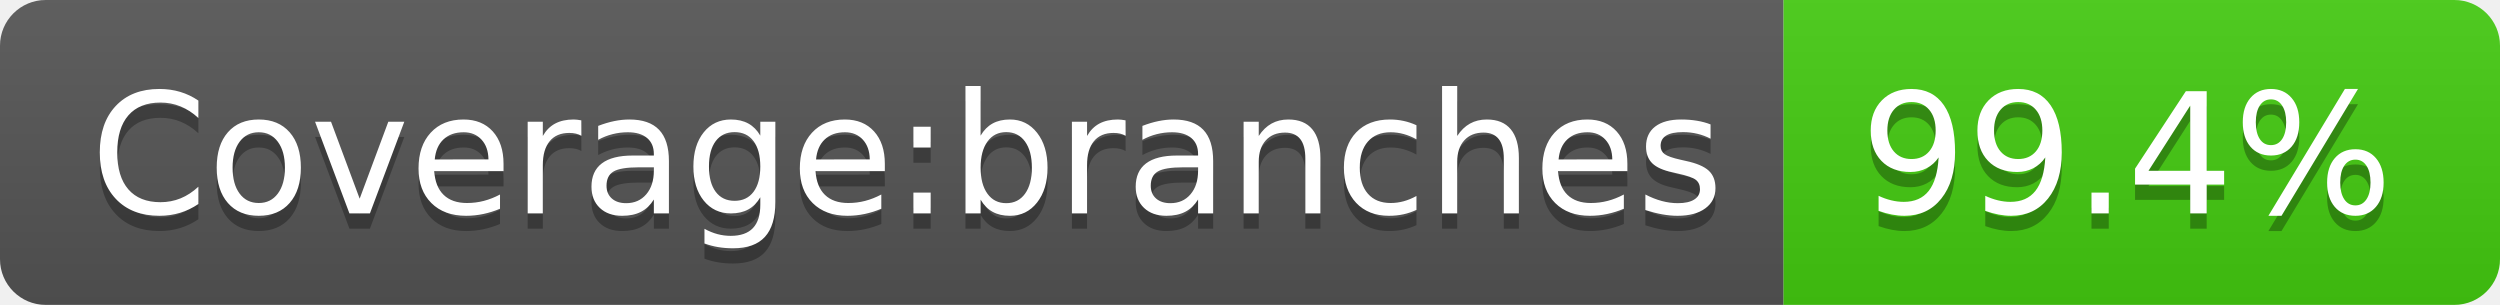
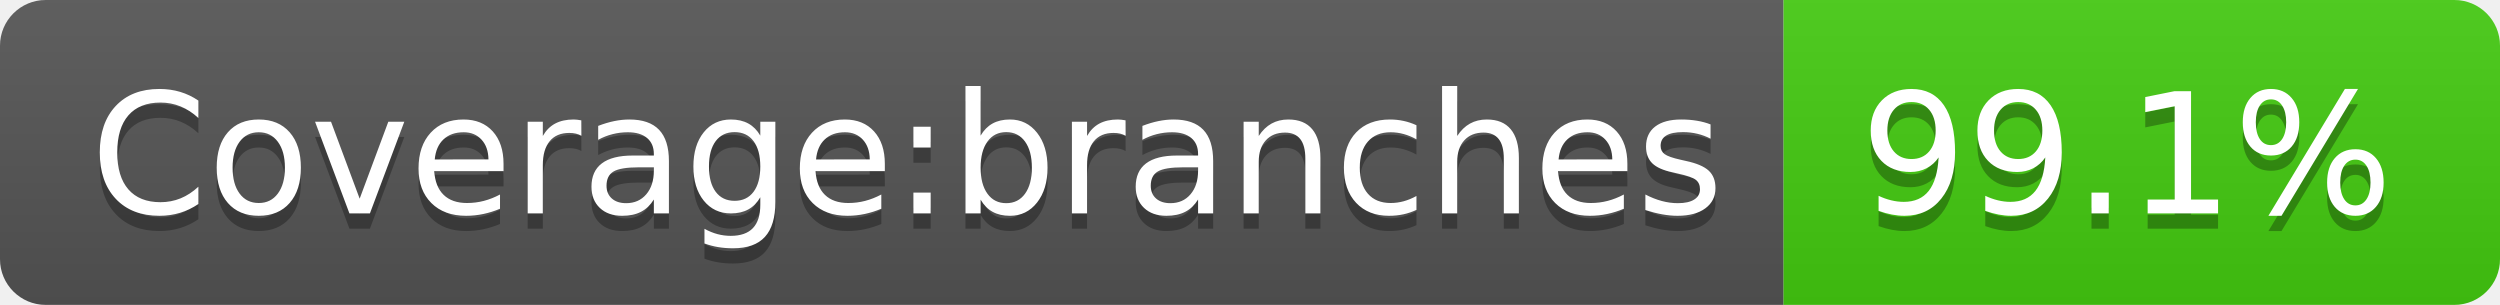
- <svg xmlns="http://www.w3.org/2000/svg" width="164" height="20" role="img" aria-label="Coverage:branches: 99.4%">
+ <svg xmlns="http://www.w3.org/2000/svg" width="164" height="20" role="img" aria-label="Coverage:branches: 99.1%">
  <linearGradient id="s" x2="0" y2="100%">
    <stop offset="0" stop-color="#bbb" stop-opacity=".1" />
    <stop offset="1" stop-opacity=".1" />
  </linearGradient>
  <clipPath id="r">
    <rect width="164" height="20" rx="3" fill="#fff" />
  </clipPath>
  <g clip-path="url(#r)">
    <rect width="117" height="20" fill="#555" />
    <rect x="117" width="47" height="20" fill="#4c1" />
    <rect width="164" height="20" fill="url(#s)" />
  </g>
  <g fill="#fff" text-anchor="middle" font-family="Verdana,Geneva,DejaVu Sans,sans-serif" text-rendering="geometricPrecision" font-size="110">
    <text aria-hidden="true" x="595" y="150" fill="#010101" fill-opacity=".3" transform="scale(.1)" textLength="1070">Coverage:branches</text>
    <text x="595" y="140" transform="scale(.1)" fill="#fff" textLength="1070">Coverage:branches</text>
-     <text aria-hidden="true" x="1395" y="150" fill="#010101" fill-opacity=".3" transform="scale(.1)" textLength="370">99.4%</text>
-     <text x="1395" y="140" transform="scale(.1)" fill="#fff" textLength="370">99.4%</text>
+     <text aria-hidden="true" x="1395" y="150" fill="#010101" fill-opacity=".3" transform="scale(.1)" textLength="370">99.1%</text>
+     <text x="1395" y="140" transform="scale(.1)" fill="#fff" textLength="370">99.1%</text>
  </g>
</svg>
